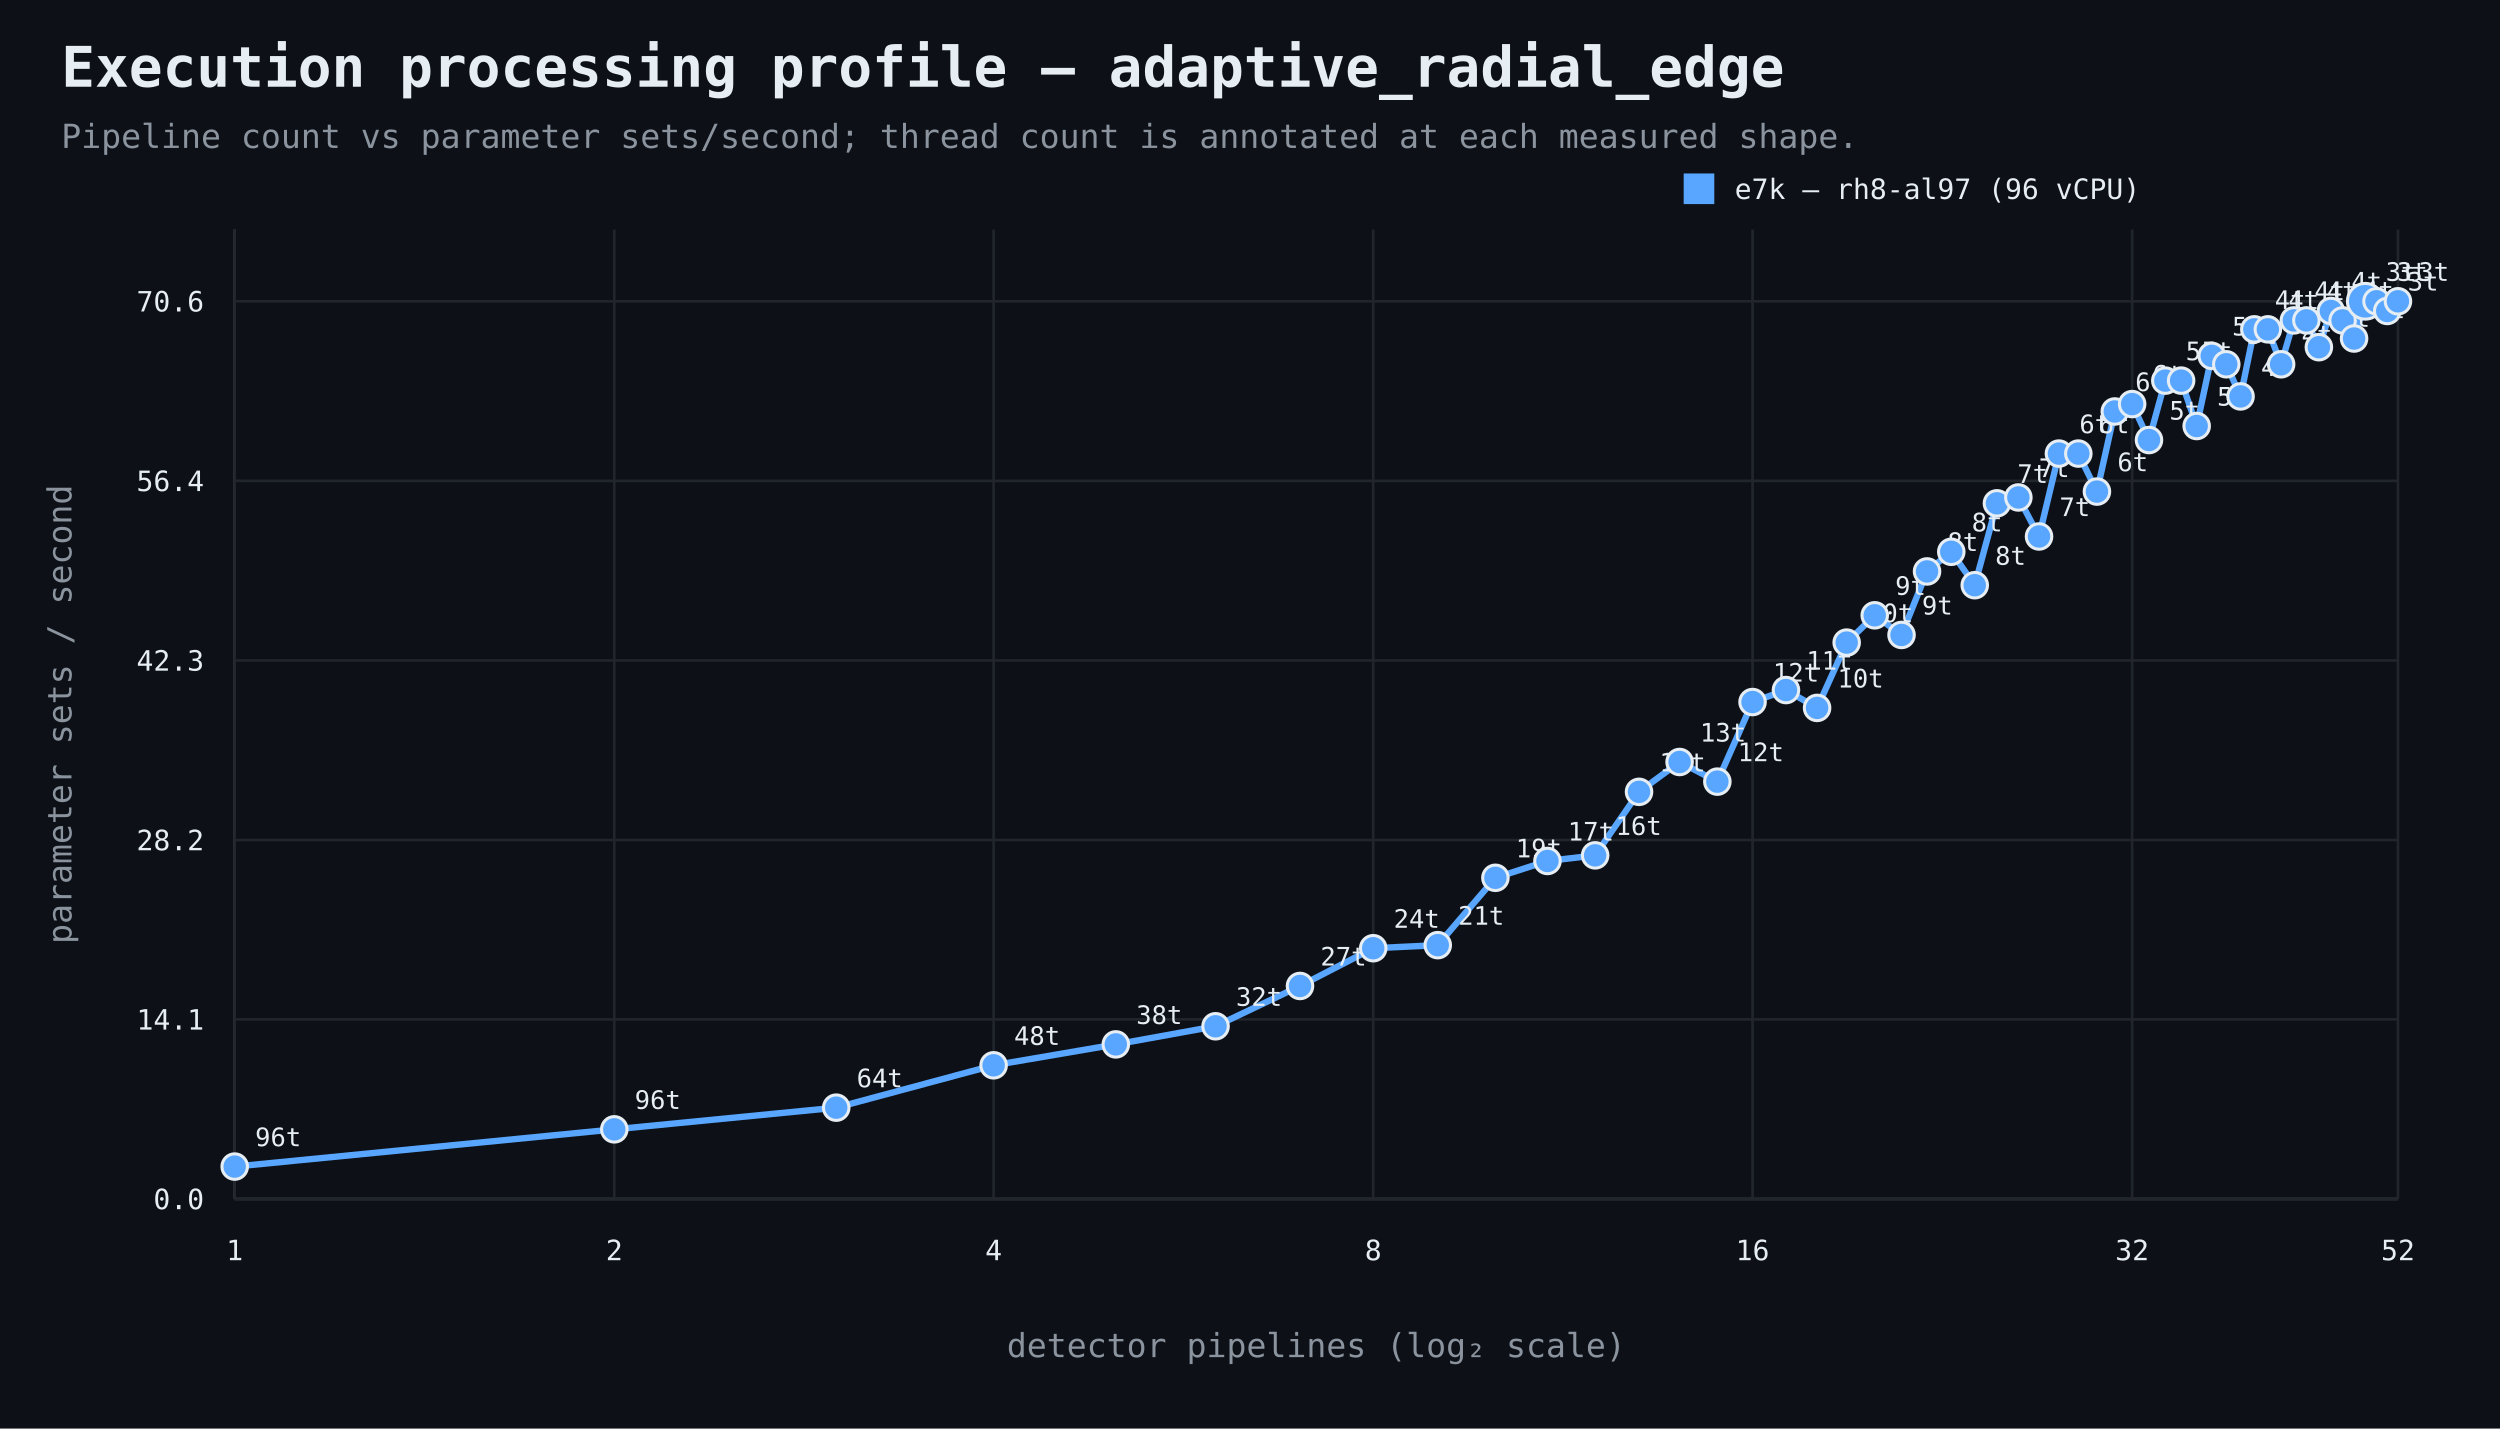
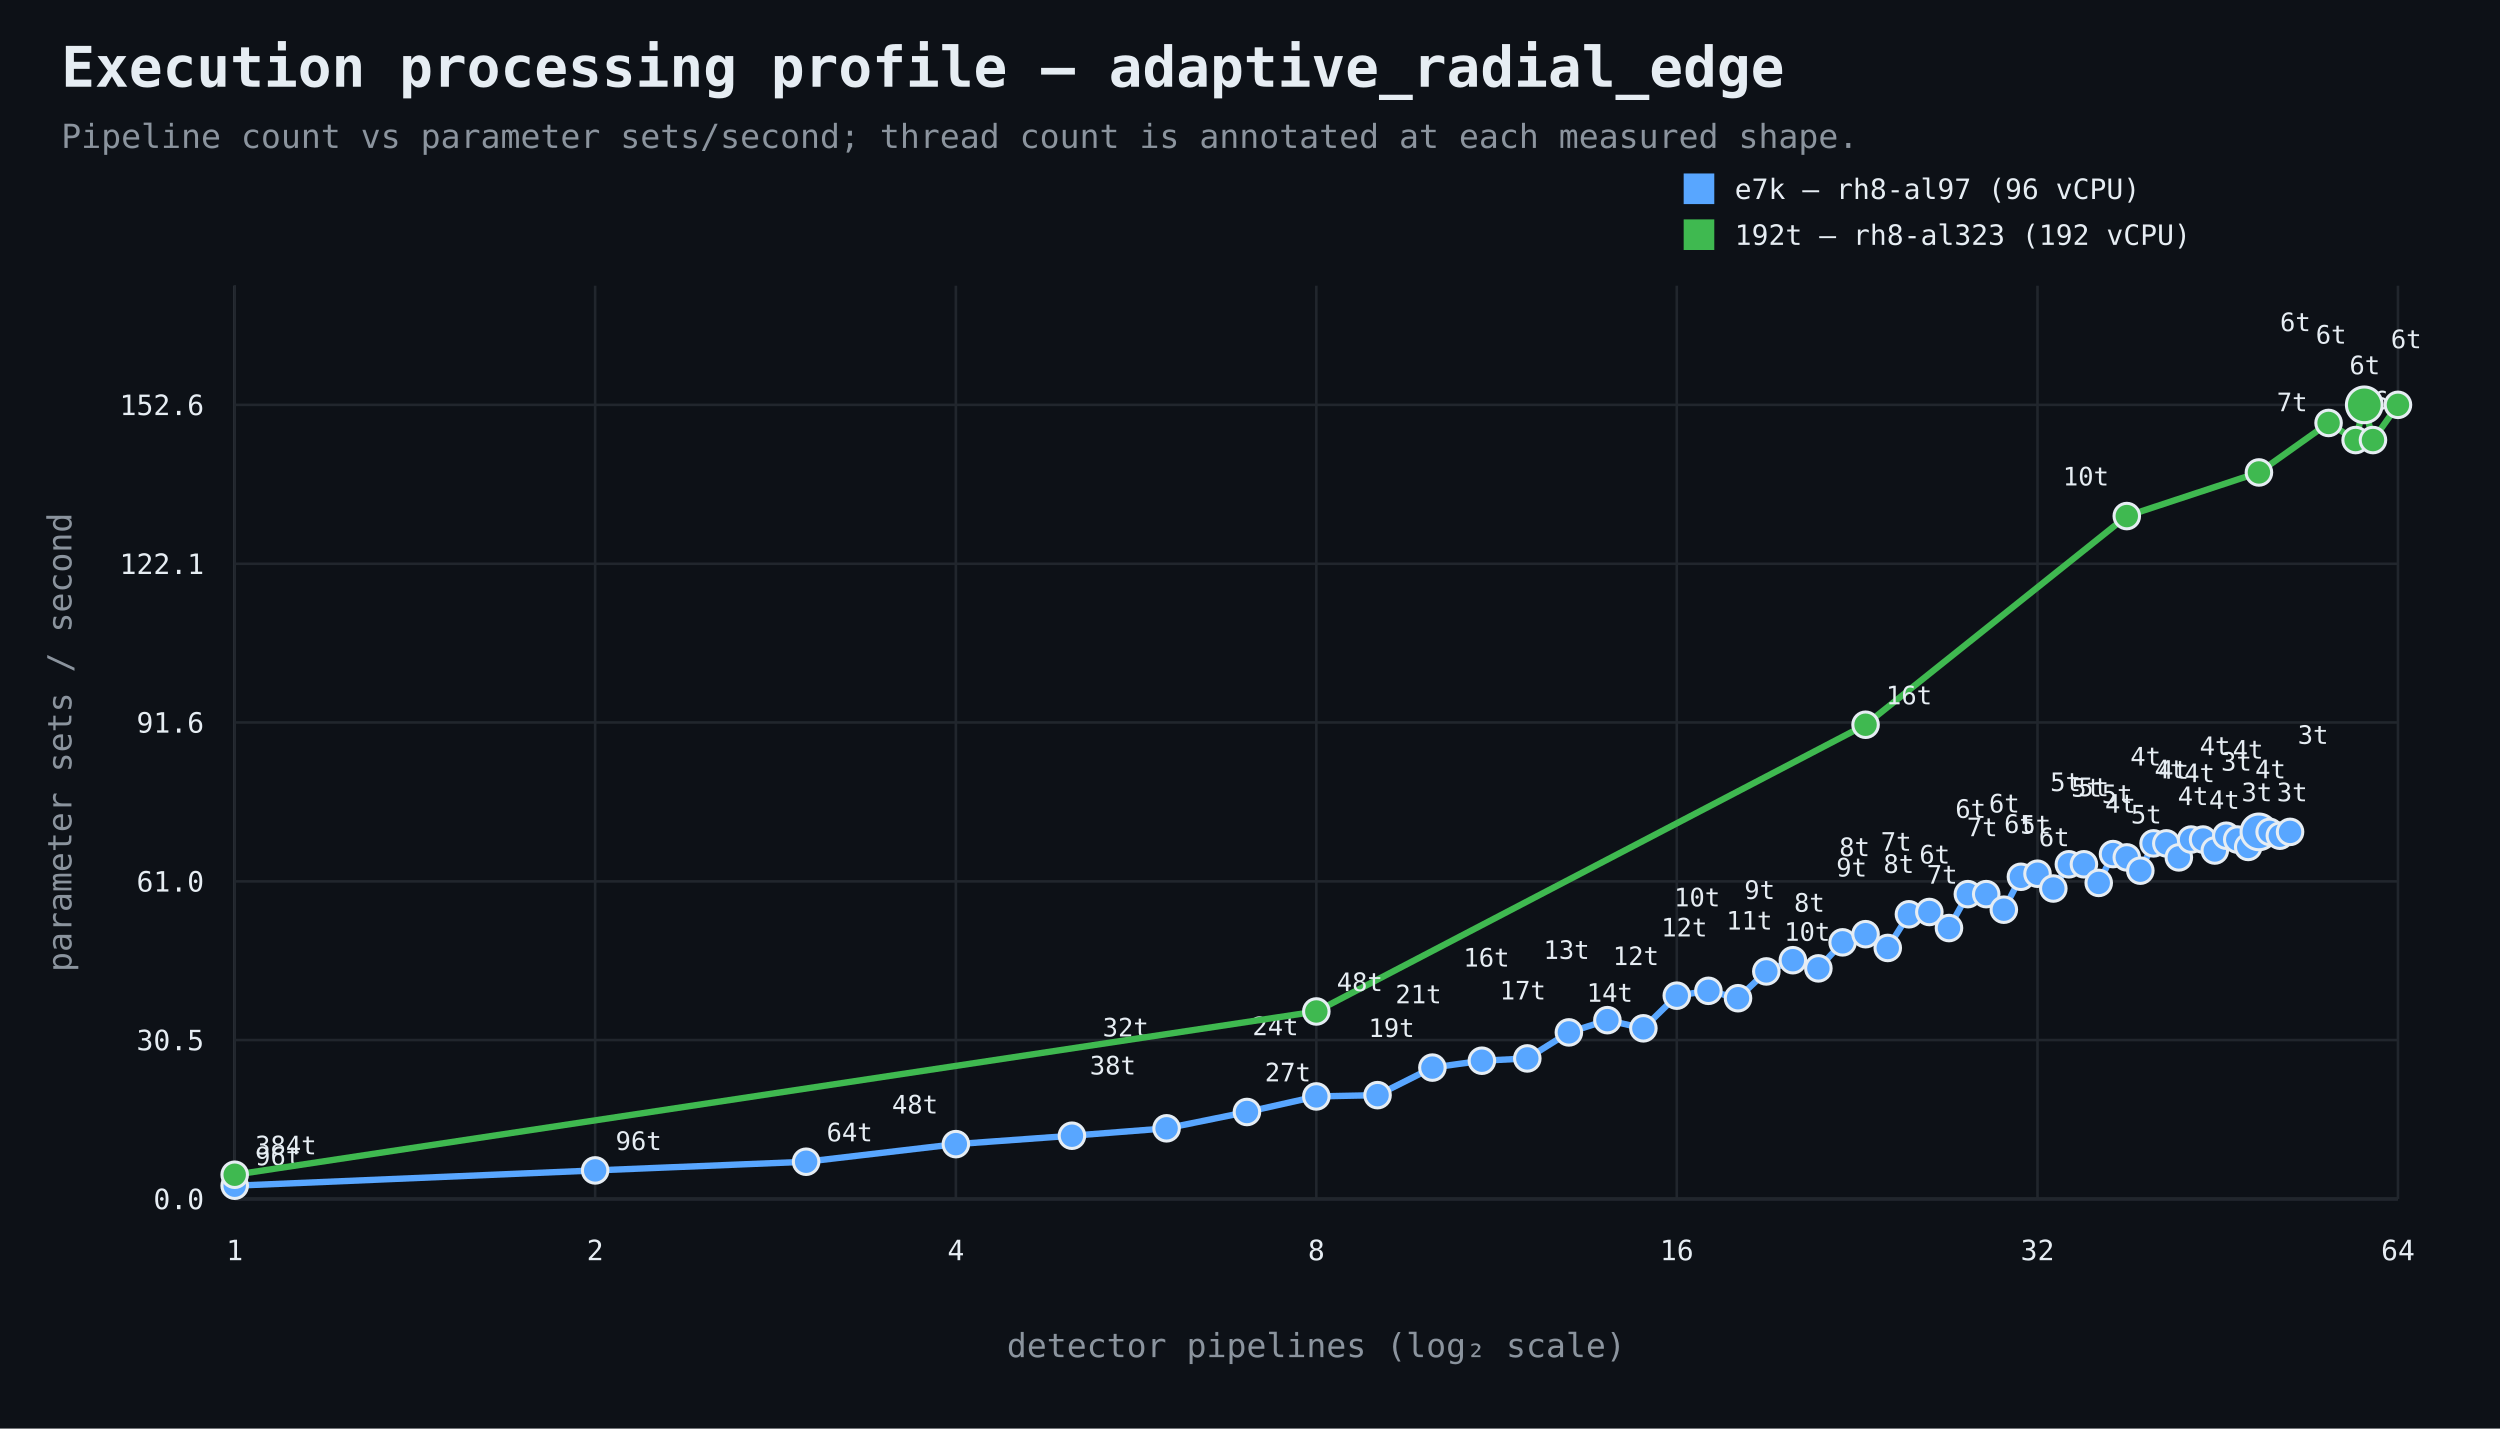
<svg xmlns="http://www.w3.org/2000/svg" width="980" height="560" viewBox="0 0 980 560">
  <rect width="100%" height="100%" fill="#0d1117" />
  <style>text{font-family:ui-monospace,SFMono-Regular,Consolas,monospace;fill:#e6edf3}.muted{fill:#8b949e}.axis{stroke:#484f58;stroke-width:1}.grid{stroke:#21262d;stroke-width:1}.point{stroke:#e6edf3;stroke-width:1.2}</style>
  <text x="24" y="34" font-size="22" font-weight="700">Execution processing profile — adaptive_radial_edge</text>
  <text x="24" y="58" font-size="13" class="muted">Pipeline count vs parameter sets/second; thread count is annotated at each measured shape.</text>
  <line x1="92" y1="470" x2="940" y2="470" class="axis" />
-   <line x1="92" y1="90" x2="92" y2="470" class="axis" />
+   <line x1="92" y1="112" x2="92" y2="470" class="axis" />
  <line x1="92" y1="470.0" x2="940" y2="470.0" class="grid" />
  <text x="80" y="474.0" text-anchor="end" font-size="11">0.0</text>
-   <line x1="92" y1="399.6" x2="940" y2="399.6" class="grid" />
-   <text x="80" y="403.6" text-anchor="end" font-size="11">14.1</text>
-   <line x1="92" y1="329.3" x2="940" y2="329.3" class="grid" />
-   <text x="80" y="333.3" text-anchor="end" font-size="11">28.2</text>
-   <line x1="92" y1="258.9" x2="940" y2="258.9" class="grid" />
-   <text x="80" y="262.9" text-anchor="end" font-size="11">42.3</text>
-   <line x1="92" y1="188.5" x2="940" y2="188.5" class="grid" />
-   <text x="80" y="192.5" text-anchor="end" font-size="11">56.4</text>
-   <line x1="92" y1="118.1" x2="940" y2="118.1" class="grid" />
-   <text x="80" y="122.1" text-anchor="end" font-size="11">70.6</text>
-   <line x1="92.0" y1="90" x2="92.0" y2="470" class="grid" />
+   <line x1="92" y1="407.7" x2="940" y2="407.7" class="grid" />
+   <text x="80" y="411.7" text-anchor="end" font-size="11">30.5</text>
+   <line x1="92" y1="345.5" x2="940" y2="345.5" class="grid" />
+   <text x="80" y="349.5" text-anchor="end" font-size="11">61.0</text>
+   <line x1="92" y1="283.2" x2="940" y2="283.2" class="grid" />
+   <text x="80" y="287.2" text-anchor="end" font-size="11">91.6</text>
+   <line x1="92" y1="221.0" x2="940" y2="221.0" class="grid" />
+   <text x="80" y="225.0" text-anchor="end" font-size="11">122.1</text>
+   <line x1="92" y1="158.7" x2="940" y2="158.7" class="grid" />
+   <text x="80" y="162.7" text-anchor="end" font-size="11">152.6</text>
+   <line x1="92.0" y1="112" x2="92.0" y2="470" class="grid" />
  <text x="92.0" y="494" text-anchor="middle" font-size="11">1</text>
-   <line x1="240.8" y1="90" x2="240.8" y2="470" class="grid" />
-   <text x="240.8" y="494" text-anchor="middle" font-size="11">2</text>
-   <line x1="389.5" y1="90" x2="389.5" y2="470" class="grid" />
-   <text x="389.5" y="494" text-anchor="middle" font-size="11">4</text>
-   <line x1="538.3" y1="90" x2="538.3" y2="470" class="grid" />
-   <text x="538.3" y="494" text-anchor="middle" font-size="11">8</text>
-   <line x1="687.0" y1="90" x2="687.0" y2="470" class="grid" />
-   <text x="687.0" y="494" text-anchor="middle" font-size="11">16</text>
-   <line x1="835.8" y1="90" x2="835.8" y2="470" class="grid" />
-   <text x="835.8" y="494" text-anchor="middle" font-size="11">32</text>
-   <line x1="940.0" y1="90" x2="940.0" y2="470" class="grid" />
-   <text x="940.0" y="494" text-anchor="middle" font-size="11">52</text>
+   <line x1="233.3" y1="112" x2="233.3" y2="470" class="grid" />
+   <text x="233.3" y="494" text-anchor="middle" font-size="11">2</text>
+   <line x1="374.7" y1="112" x2="374.7" y2="470" class="grid" />
+   <text x="374.7" y="494" text-anchor="middle" font-size="11">4</text>
+   <line x1="516.0" y1="112" x2="516.0" y2="470" class="grid" />
+   <text x="516.0" y="494" text-anchor="middle" font-size="11">8</text>
+   <line x1="657.3" y1="112" x2="657.3" y2="470" class="grid" />
+   <text x="657.3" y="494" text-anchor="middle" font-size="11">16</text>
+   <line x1="798.7" y1="112" x2="798.7" y2="470" class="grid" />
+   <text x="798.7" y="494" text-anchor="middle" font-size="11">32</text>
+   <line x1="940.0" y1="112" x2="940.0" y2="470" class="grid" />
+   <text x="940.0" y="494" text-anchor="middle" font-size="11">64</text>
  <text x="516.0" y="532" text-anchor="middle" font-size="13" class="muted">detector pipelines (log₂ scale)</text>
-   <text x="28" y="280.0" text-anchor="middle" font-size="13" class="muted" transform="rotate(-90 28 280.0)">parameter sets / second</text>
-   <path d="M 92.0 457.3 L 240.8 442.7 L 327.8 434.2 L 389.5 417.6 L 437.4 409.4 L 476.5 402.3 L 509.6 386.5 L 538.3 371.7 L 563.6 370.5 L 586.2 344.1 L 606.6 337.5 L 625.3 335.3 L 642.5 310.4 L 658.4 298.7 L 673.2 306.4 L 687.0 275.2 L 700.1 270.5 L 712.3 277.5 L 723.9 251.9 L 734.9 241.2 L 745.4 248.9 L 755.4 224.0 L 764.9 216.3 L 774.1 229.4 L 782.8 197.3 L 791.2 195.0 L 799.3 210.3 L 807.1 177.8 L 814.7 177.8 L 822.0 192.7 L 829.0 161.3 L 835.8 158.4 L 842.4 172.5 L 848.8 149.2 L 855.0 149.2 L 861.1 167.0 L 867.0 139.5 L 872.7 142.8 L 878.3 155.4 L 883.7 129.1 L 889.0 129.1 L 894.2 142.8 L 899.2 125.6 L 904.1 125.6 L 909.0 136.1 L 913.7 121.9 L 918.3 125.6 L 922.8 132.7 L 927.2 118.1 L 931.6 118.1 L 935.8 121.9 L 940.0 118.1" fill="none" stroke="#58a6ff" stroke-width="2.5" />
-   <circle cx="92.0" cy="457.3" r="5" fill="#58a6ff" class="point" />
-   <text x="100.0" y="449.3" font-size="10">96t</text>
-   <circle cx="240.8" cy="442.7" r="5" fill="#58a6ff" class="point" />
-   <text x="248.8" y="434.7" font-size="10">96t</text>
-   <circle cx="327.8" cy="434.2" r="5" fill="#58a6ff" class="point" />
-   <text x="335.8" y="426.2" font-size="10">64t</text>
-   <circle cx="389.5" cy="417.6" r="5" fill="#58a6ff" class="point" />
-   <text x="397.5" y="409.6" font-size="10">48t</text>
-   <circle cx="437.4" cy="409.4" r="5" fill="#58a6ff" class="point" />
-   <text x="445.4" y="401.4" font-size="10">38t</text>
-   <circle cx="476.5" cy="402.3" r="5" fill="#58a6ff" class="point" />
-   <text x="484.5" y="394.3" font-size="10">32t</text>
-   <circle cx="509.6" cy="386.5" r="5" fill="#58a6ff" class="point" />
-   <text x="517.6" y="378.5" font-size="10">27t</text>
-   <circle cx="538.3" cy="371.7" r="5" fill="#58a6ff" class="point" />
-   <text x="546.3" y="363.7" font-size="10">24t</text>
-   <circle cx="563.6" cy="370.5" r="5" fill="#58a6ff" class="point" />
-   <text x="571.6" y="362.5" font-size="10">21t</text>
-   <circle cx="586.2" cy="344.1" r="5" fill="#58a6ff" class="point" />
-   <text x="594.2" y="336.1" font-size="10">19t</text>
-   <circle cx="606.6" cy="337.5" r="5" fill="#58a6ff" class="point" />
-   <text x="614.6" y="329.5" font-size="10">17t</text>
-   <circle cx="625.3" cy="335.3" r="5" fill="#58a6ff" class="point" />
-   <text x="633.3" y="327.3" font-size="10">16t</text>
-   <circle cx="642.5" cy="310.4" r="5" fill="#58a6ff" class="point" />
-   <text x="650.5" y="302.4" font-size="10">14t</text>
-   <circle cx="658.4" cy="298.7" r="5" fill="#58a6ff" class="point" />
-   <text x="666.4" y="290.7" font-size="10">13t</text>
-   <circle cx="673.2" cy="306.4" r="5" fill="#58a6ff" class="point" />
-   <text x="681.2" y="298.4" font-size="10">12t</text>
-   <circle cx="687.0" cy="275.2" r="5" fill="#58a6ff" class="point" />
-   <text x="695.0" y="267.2" font-size="10">12t</text>
-   <circle cx="700.1" cy="270.5" r="5" fill="#58a6ff" class="point" />
-   <text x="708.1" y="262.5" font-size="10">11t</text>
-   <circle cx="712.3" cy="277.5" r="5" fill="#58a6ff" class="point" />
-   <text x="720.3" y="269.5" font-size="10">10t</text>
-   <circle cx="723.9" cy="251.9" r="5" fill="#58a6ff" class="point" />
-   <text x="731.9" y="243.9" font-size="10">10t</text>
-   <circle cx="734.9" cy="241.2" r="5" fill="#58a6ff" class="point" />
-   <text x="742.9" y="233.2" font-size="10">9t</text>
-   <circle cx="745.4" cy="248.9" r="5" fill="#58a6ff" class="point" />
-   <text x="753.4" y="240.9" font-size="10">9t</text>
-   <circle cx="755.4" cy="224.0" r="5" fill="#58a6ff" class="point" />
-   <text x="763.4" y="216.0" font-size="10">8t</text>
-   <circle cx="764.9" cy="216.3" r="5" fill="#58a6ff" class="point" />
-   <text x="772.9" y="208.3" font-size="10">8t</text>
-   <circle cx="774.1" cy="229.4" r="5" fill="#58a6ff" class="point" />
-   <text x="782.1" y="221.4" font-size="10">8t</text>
-   <circle cx="782.8" cy="197.3" r="5" fill="#58a6ff" class="point" />
-   <text x="790.8" y="189.3" font-size="10">7t</text>
-   <circle cx="791.2" cy="195.0" r="5" fill="#58a6ff" class="point" />
-   <text x="799.2" y="187.0" font-size="10">7t</text>
-   <circle cx="799.3" cy="210.3" r="5" fill="#58a6ff" class="point" />
-   <text x="807.3" y="202.3" font-size="10">7t</text>
-   <circle cx="807.1" cy="177.8" r="5" fill="#58a6ff" class="point" />
-   <text x="815.1" y="169.8" font-size="10">6t</text>
-   <circle cx="814.7" cy="177.8" r="5" fill="#58a6ff" class="point" />
-   <text x="822.7" y="169.8" font-size="10">6t</text>
-   <circle cx="822.0" cy="192.7" r="5" fill="#58a6ff" class="point" />
-   <text x="830.0" y="184.7" font-size="10">6t</text>
-   <circle cx="829.0" cy="161.3" r="5" fill="#58a6ff" class="point" />
-   <text x="837.0" y="153.3" font-size="10">6t</text>
-   <circle cx="835.8" cy="158.4" r="5" fill="#58a6ff" class="point" />
-   <text x="843.8" y="150.4" font-size="10">6t</text>
-   <circle cx="842.4" cy="172.5" r="5" fill="#58a6ff" class="point" />
-   <text x="850.4" y="164.5" font-size="10">5t</text>
-   <circle cx="848.8" cy="149.2" r="5" fill="#58a6ff" class="point" />
-   <text x="856.8" y="141.2" font-size="10">5t</text>
-   <circle cx="855.0" cy="149.2" r="5" fill="#58a6ff" class="point" />
-   <text x="863.0" y="141.2" font-size="10">5t</text>
-   <circle cx="861.1" cy="167.0" r="5" fill="#58a6ff" class="point" />
-   <text x="869.1" y="159.0" font-size="10">5t</text>
-   <circle cx="867.0" cy="139.5" r="5" fill="#58a6ff" class="point" />
-   <text x="875.0" y="131.5" font-size="10">5t</text>
-   <circle cx="872.7" cy="142.8" r="5" fill="#58a6ff" class="point" />
-   <text x="880.7" y="134.8" font-size="10">5t</text>
-   <circle cx="878.3" cy="155.4" r="5" fill="#58a6ff" class="point" />
-   <text x="886.3" y="147.4" font-size="10">4t</text>
-   <circle cx="883.7" cy="129.1" r="5" fill="#58a6ff" class="point" />
-   <text x="891.7" y="121.1" font-size="10">4t</text>
-   <circle cx="889.0" cy="129.1" r="5" fill="#58a6ff" class="point" />
-   <text x="897.0" y="121.1" font-size="10">4t</text>
-   <circle cx="894.2" cy="142.8" r="5" fill="#58a6ff" class="point" />
-   <text x="902.2" y="134.8" font-size="10">4t</text>
-   <circle cx="899.2" cy="125.6" r="5" fill="#58a6ff" class="point" />
-   <text x="907.2" y="117.6" font-size="10">4t</text>
-   <circle cx="904.1" cy="125.6" r="5" fill="#58a6ff" class="point" />
-   <text x="912.1" y="117.6" font-size="10">4t</text>
-   <circle cx="909.0" cy="136.1" r="5" fill="#58a6ff" class="point" />
-   <text x="917.0" y="128.1" font-size="10">4t</text>
-   <circle cx="913.7" cy="121.9" r="5" fill="#58a6ff" class="point" />
-   <text x="921.7" y="113.9" font-size="10">4t</text>
-   <circle cx="918.3" cy="125.6" r="5" fill="#58a6ff" class="point" />
-   <text x="926.3" y="117.6" font-size="10">4t</text>
-   <circle cx="922.8" cy="132.7" r="5" fill="#58a6ff" class="point" />
-   <text x="930.8" y="124.7" font-size="10">4t</text>
-   <circle cx="927.2" cy="118.1" r="7" fill="#58a6ff" class="point" />
-   <text x="935.2" y="110.1" font-size="10">3t</text>
-   <circle cx="931.6" cy="118.1" r="5" fill="#58a6ff" class="point" />
-   <text x="939.6" y="110.1" font-size="10">3t</text>
-   <circle cx="935.8" cy="121.9" r="5" fill="#58a6ff" class="point" />
-   <text x="943.8" y="113.9" font-size="10">3t</text>
-   <circle cx="940.0" cy="118.1" r="5" fill="#58a6ff" class="point" />
-   <text x="948.0" y="110.1" font-size="10">3t</text>
+   <text x="28" y="291.0" text-anchor="middle" font-size="13" class="muted" transform="rotate(-90 28 291.0)">parameter sets / second</text>
+   <path d="M 92.0 464.8 L 233.3 458.8 L 316.0 455.4 L 374.7 448.5 L 420.2 445.2 L 457.3 442.3 L 488.8 435.9 L 516.0 429.8 L 540.0 429.3 L 561.5 418.5 L 580.9 415.8 L 598.7 414.9 L 615.0 404.7 L 630.1 399.9 L 644.2 403.1 L 657.3 390.3 L 669.7 388.4 L 681.3 391.3 L 692.4 380.8 L 702.8 376.4 L 712.8 379.6 L 722.3 369.4 L 731.3 366.2 L 740.0 371.6 L 748.3 358.4 L 756.3 357.5 L 764.0 363.8 L 771.4 350.5 L 778.6 350.5 L 785.5 356.6 L 792.2 343.7 L 798.7 342.5 L 804.9 348.3 L 811.0 338.8 L 816.9 338.8 L 822.7 346.1 L 828.3 334.8 L 833.7 336.1 L 839.0 341.3 L 844.2 330.6 L 849.2 330.6 L 854.1 336.1 L 858.9 329.1 L 863.6 329.1 L 868.2 333.4 L 872.7 327.6 L 877.0 329.1 L 881.3 332.0 L 885.5 326.1 L 889.7 326.1 L 893.7 327.6 L 897.7 326.1" fill="none" stroke="#58a6ff" stroke-width="2.5" />
+   <circle cx="92.0" cy="464.8" r="5" fill="#58a6ff" class="point" />
+   <text x="100.0" y="456.8" text-anchor="start" font-size="10">96t</text>
+   <circle cx="233.3" cy="458.8" r="5" fill="#58a6ff" class="point" />
+   <text x="241.3" y="450.8" text-anchor="start" font-size="10">96t</text>
+   <circle cx="316.0" cy="455.4" r="5" fill="#58a6ff" class="point" />
+   <text x="324.0" y="447.4" text-anchor="start" font-size="10">64t</text>
+   <circle cx="374.7" cy="448.5" r="5" fill="#58a6ff" class="point" />
+   <text x="367.7" y="436.5" text-anchor="end" font-size="10">48t</text>
+   <circle cx="420.2" cy="445.2" r="5" fill="#58a6ff" class="point" />
+   <text x="427.2" y="421.2" text-anchor="start" font-size="10">38t</text>
+   <circle cx="457.3" cy="442.3" r="5" fill="#58a6ff" class="point" />
+   <text x="450.3" y="406.3" text-anchor="end" font-size="10">32t</text>
+   <circle cx="488.8" cy="435.9" r="5" fill="#58a6ff" class="point" />
+   <text x="495.8" y="423.9" text-anchor="start" font-size="10">27t</text>
+   <circle cx="516.0" cy="429.8" r="5" fill="#58a6ff" class="point" />
+   <text x="509.0" y="405.8" text-anchor="end" font-size="10">24t</text>
+   <circle cx="540.0" cy="429.3" r="5" fill="#58a6ff" class="point" />
+   <text x="547.0" y="393.3" text-anchor="start" font-size="10">21t</text>
+   <circle cx="561.5" cy="418.5" r="5" fill="#58a6ff" class="point" />
+   <text x="554.5" y="406.5" text-anchor="end" font-size="10">19t</text>
+   <circle cx="580.9" cy="415.8" r="5" fill="#58a6ff" class="point" />
+   <text x="587.9" y="391.8" text-anchor="start" font-size="10">17t</text>
+   <circle cx="598.7" cy="414.9" r="5" fill="#58a6ff" class="point" />
+   <text x="591.7" y="378.9" text-anchor="end" font-size="10">16t</text>
+   <circle cx="615.0" cy="404.7" r="5" fill="#58a6ff" class="point" />
+   <text x="622.0" y="392.7" text-anchor="start" font-size="10">14t</text>
+   <circle cx="630.1" cy="399.9" r="5" fill="#58a6ff" class="point" />
+   <text x="623.1" y="375.9" text-anchor="end" font-size="10">13t</text>
+   <circle cx="644.2" cy="403.1" r="5" fill="#58a6ff" class="point" />
+   <text x="651.2" y="367.1" text-anchor="start" font-size="10">12t</text>
+   <circle cx="657.3" cy="390.3" r="5" fill="#58a6ff" class="point" />
+   <text x="650.3" y="378.3" text-anchor="end" font-size="10">12t</text>
+   <circle cx="669.7" cy="388.4" r="5" fill="#58a6ff" class="point" />
+   <text x="676.7" y="364.4" text-anchor="start" font-size="10">11t</text>
+   <circle cx="681.3" cy="391.3" r="5" fill="#58a6ff" class="point" />
+   <text x="674.3" y="355.3" text-anchor="end" font-size="10">10t</text>
+   <circle cx="692.4" cy="380.8" r="5" fill="#58a6ff" class="point" />
+   <text x="699.4" y="368.8" text-anchor="start" font-size="10">10t</text>
+   <circle cx="702.8" cy="376.4" r="5" fill="#58a6ff" class="point" />
+   <text x="695.8" y="352.4" text-anchor="end" font-size="10">9t</text>
+   <circle cx="712.8" cy="379.6" r="5" fill="#58a6ff" class="point" />
+   <text x="719.8" y="343.6" text-anchor="start" font-size="10">9t</text>
+   <circle cx="722.3" cy="369.4" r="5" fill="#58a6ff" class="point" />
+   <text x="715.3" y="357.4" text-anchor="end" font-size="10">8t</text>
+   <circle cx="731.3" cy="366.2" r="5" fill="#58a6ff" class="point" />
+   <text x="738.3" y="342.2" text-anchor="start" font-size="10">8t</text>
+   <circle cx="740.0" cy="371.6" r="5" fill="#58a6ff" class="point" />
+   <text x="733.0" y="335.6" text-anchor="end" font-size="10">8t</text>
+   <circle cx="748.3" cy="358.4" r="5" fill="#58a6ff" class="point" />
+   <text x="755.3" y="346.4" text-anchor="start" font-size="10">7t</text>
+   <circle cx="756.3" cy="357.5" r="5" fill="#58a6ff" class="point" />
+   <text x="749.3" y="333.5" text-anchor="end" font-size="10">7t</text>
+   <circle cx="764.0" cy="363.8" r="5" fill="#58a6ff" class="point" />
+   <text x="771.0" y="327.8" text-anchor="start" font-size="10">7t</text>
+   <circle cx="771.4" cy="350.5" r="5" fill="#58a6ff" class="point" />
+   <text x="764.4" y="338.5" text-anchor="end" font-size="10">6t</text>
+   <circle cx="778.6" cy="350.5" r="5" fill="#58a6ff" class="point" />
+   <text x="785.6" y="326.5" text-anchor="start" font-size="10">6t</text>
+   <circle cx="785.5" cy="356.6" r="5" fill="#58a6ff" class="point" />
+   <text x="778.5" y="320.6" text-anchor="end" font-size="10">6t</text>
+   <circle cx="792.2" cy="343.7" r="5" fill="#58a6ff" class="point" />
+   <text x="799.2" y="331.7" text-anchor="start" font-size="10">6t</text>
+   <circle cx="798.7" cy="342.5" r="5" fill="#58a6ff" class="point" />
+   <text x="791.7" y="318.5" text-anchor="end" font-size="10">6t</text>
+   <circle cx="804.9" cy="348.3" r="5" fill="#58a6ff" class="point" />
+   <text x="811.9" y="312.3" text-anchor="start" font-size="10">5t</text>
+   <circle cx="811.0" cy="338.8" r="5" fill="#58a6ff" class="point" />
+   <text x="804.0" y="326.8" text-anchor="end" font-size="10">5t</text>
+   <circle cx="816.9" cy="338.8" r="5" fill="#58a6ff" class="point" />
+   <text x="823.9" y="314.8" text-anchor="start" font-size="10">5t</text>
+   <circle cx="822.7" cy="346.1" r="5" fill="#58a6ff" class="point" />
+   <text x="815.7" y="310.1" text-anchor="end" font-size="10">5t</text>
+   <circle cx="828.3" cy="334.8" r="5" fill="#58a6ff" class="point" />
+   <text x="835.3" y="322.8" text-anchor="start" font-size="10">5t</text>
+   <circle cx="833.7" cy="336.1" r="5" fill="#58a6ff" class="point" />
+   <text x="826.7" y="312.1" text-anchor="end" font-size="10">5t</text>
+   <circle cx="839.0" cy="341.3" r="5" fill="#58a6ff" class="point" />
+   <text x="846.0" y="305.3" text-anchor="start" font-size="10">4t</text>
+   <circle cx="844.2" cy="330.6" r="5" fill="#58a6ff" class="point" />
+   <text x="837.2" y="318.6" text-anchor="end" font-size="10">4t</text>
+   <circle cx="849.2" cy="330.6" r="5" fill="#58a6ff" class="point" />
+   <text x="856.2" y="306.6" text-anchor="start" font-size="10">4t</text>
+   <circle cx="854.1" cy="336.1" r="5" fill="#58a6ff" class="point" />
+   <text x="847.1" y="300.1" text-anchor="end" font-size="10">4t</text>
+   <circle cx="858.9" cy="329.1" r="5" fill="#58a6ff" class="point" />
+   <text x="865.9" y="317.1" text-anchor="start" font-size="10">4t</text>
+   <circle cx="863.6" cy="329.1" r="5" fill="#58a6ff" class="point" />
+   <text x="856.6" y="305.1" text-anchor="end" font-size="10">4t</text>
+   <circle cx="868.2" cy="333.4" r="5" fill="#58a6ff" class="point" />
+   <text x="875.2" y="297.4" text-anchor="start" font-size="10">4t</text>
+   <circle cx="872.7" cy="327.6" r="5" fill="#58a6ff" class="point" />
+   <text x="865.7" y="315.6" text-anchor="end" font-size="10">4t</text>
+   <circle cx="877.0" cy="329.1" r="5" fill="#58a6ff" class="point" />
+   <text x="884.0" y="305.1" text-anchor="start" font-size="10">4t</text>
+   <circle cx="881.3" cy="332.0" r="5" fill="#58a6ff" class="point" />
+   <text x="874.3" y="296.0" text-anchor="end" font-size="10">4t</text>
+   <circle cx="885.5" cy="326.1" r="7" fill="#58a6ff" class="point" />
+   <text x="892.5" y="314.1" text-anchor="start" font-size="10">3t</text>
+   <circle cx="889.7" cy="326.1" r="5" fill="#58a6ff" class="point" />
+   <text x="882.7" y="302.1" text-anchor="end" font-size="10">3t</text>
+   <circle cx="893.7" cy="327.6" r="5" fill="#58a6ff" class="point" />
+   <text x="900.7" y="291.6" text-anchor="start" font-size="10">3t</text>
+   <circle cx="897.7" cy="326.1" r="5" fill="#58a6ff" class="point" />
+   <text x="890.7" y="314.1" text-anchor="end" font-size="10">3t</text>
  <rect x="660" y="68" width="12" height="12" fill="#58a6ff" />
  <text x="680" y="78" font-size="11">e7k — rh8-al97 (96 vCPU)</text>
+   <path d="M 92.0 460.5 L 516.0 396.5 L 731.3 284.1 L 833.7 202.3 L 885.5 185.2 L 912.8 165.8 L 923.4 172.5 L 926.8 158.7 L 930.2 172.5 L 940.0 158.7" fill="none" stroke="#3fb950" stroke-width="2.5" />
+   <circle cx="92.0" cy="460.5" r="5" fill="#3fb950" class="point" />
+   <text x="100.0" y="452.5" text-anchor="start" font-size="10">384t</text>
+   <circle cx="516.0" cy="396.5" r="5" fill="#3fb950" class="point" />
+   <text x="524.0" y="388.5" text-anchor="start" font-size="10">48t</text>
+   <circle cx="731.3" cy="284.1" r="5" fill="#3fb950" class="point" />
+   <text x="739.3" y="276.1" text-anchor="start" font-size="10">16t</text>
+   <circle cx="833.7" cy="202.3" r="5" fill="#3fb950" class="point" />
+   <text x="826.7" y="190.3" text-anchor="end" font-size="10">10t</text>
+   <circle cx="885.5" cy="185.2" r="5" fill="#3fb950" class="point" />
+   <text x="892.5" y="161.2" text-anchor="start" font-size="10">7t</text>
+   <circle cx="912.8" cy="165.8" r="5" fill="#3fb950" class="point" />
+   <text x="905.8" y="129.8" text-anchor="end" font-size="10">6t</text>
+   <circle cx="923.4" cy="172.5" r="5" fill="#3fb950" class="point" />
+   <text x="930.4" y="160.5" text-anchor="start" font-size="10">6t</text>
+   <circle cx="926.8" cy="158.7" r="7" fill="#3fb950" class="point" />
+   <text x="919.8" y="134.7" text-anchor="end" font-size="10">6t</text>
+   <circle cx="930.2" cy="172.5" r="5" fill="#3fb950" class="point" />
+   <text x="937.2" y="136.5" text-anchor="start" font-size="10">6t</text>
+   <circle cx="940.0" cy="158.7" r="5" fill="#3fb950" class="point" />
+   <text x="933.0" y="146.7" text-anchor="end" font-size="10">6t</text>
+   <rect x="660" y="86" width="12" height="12" fill="#3fb950" />
+   <text x="680" y="96" font-size="11">192t — rh8-al323 (192 vCPU)</text>
</svg>
